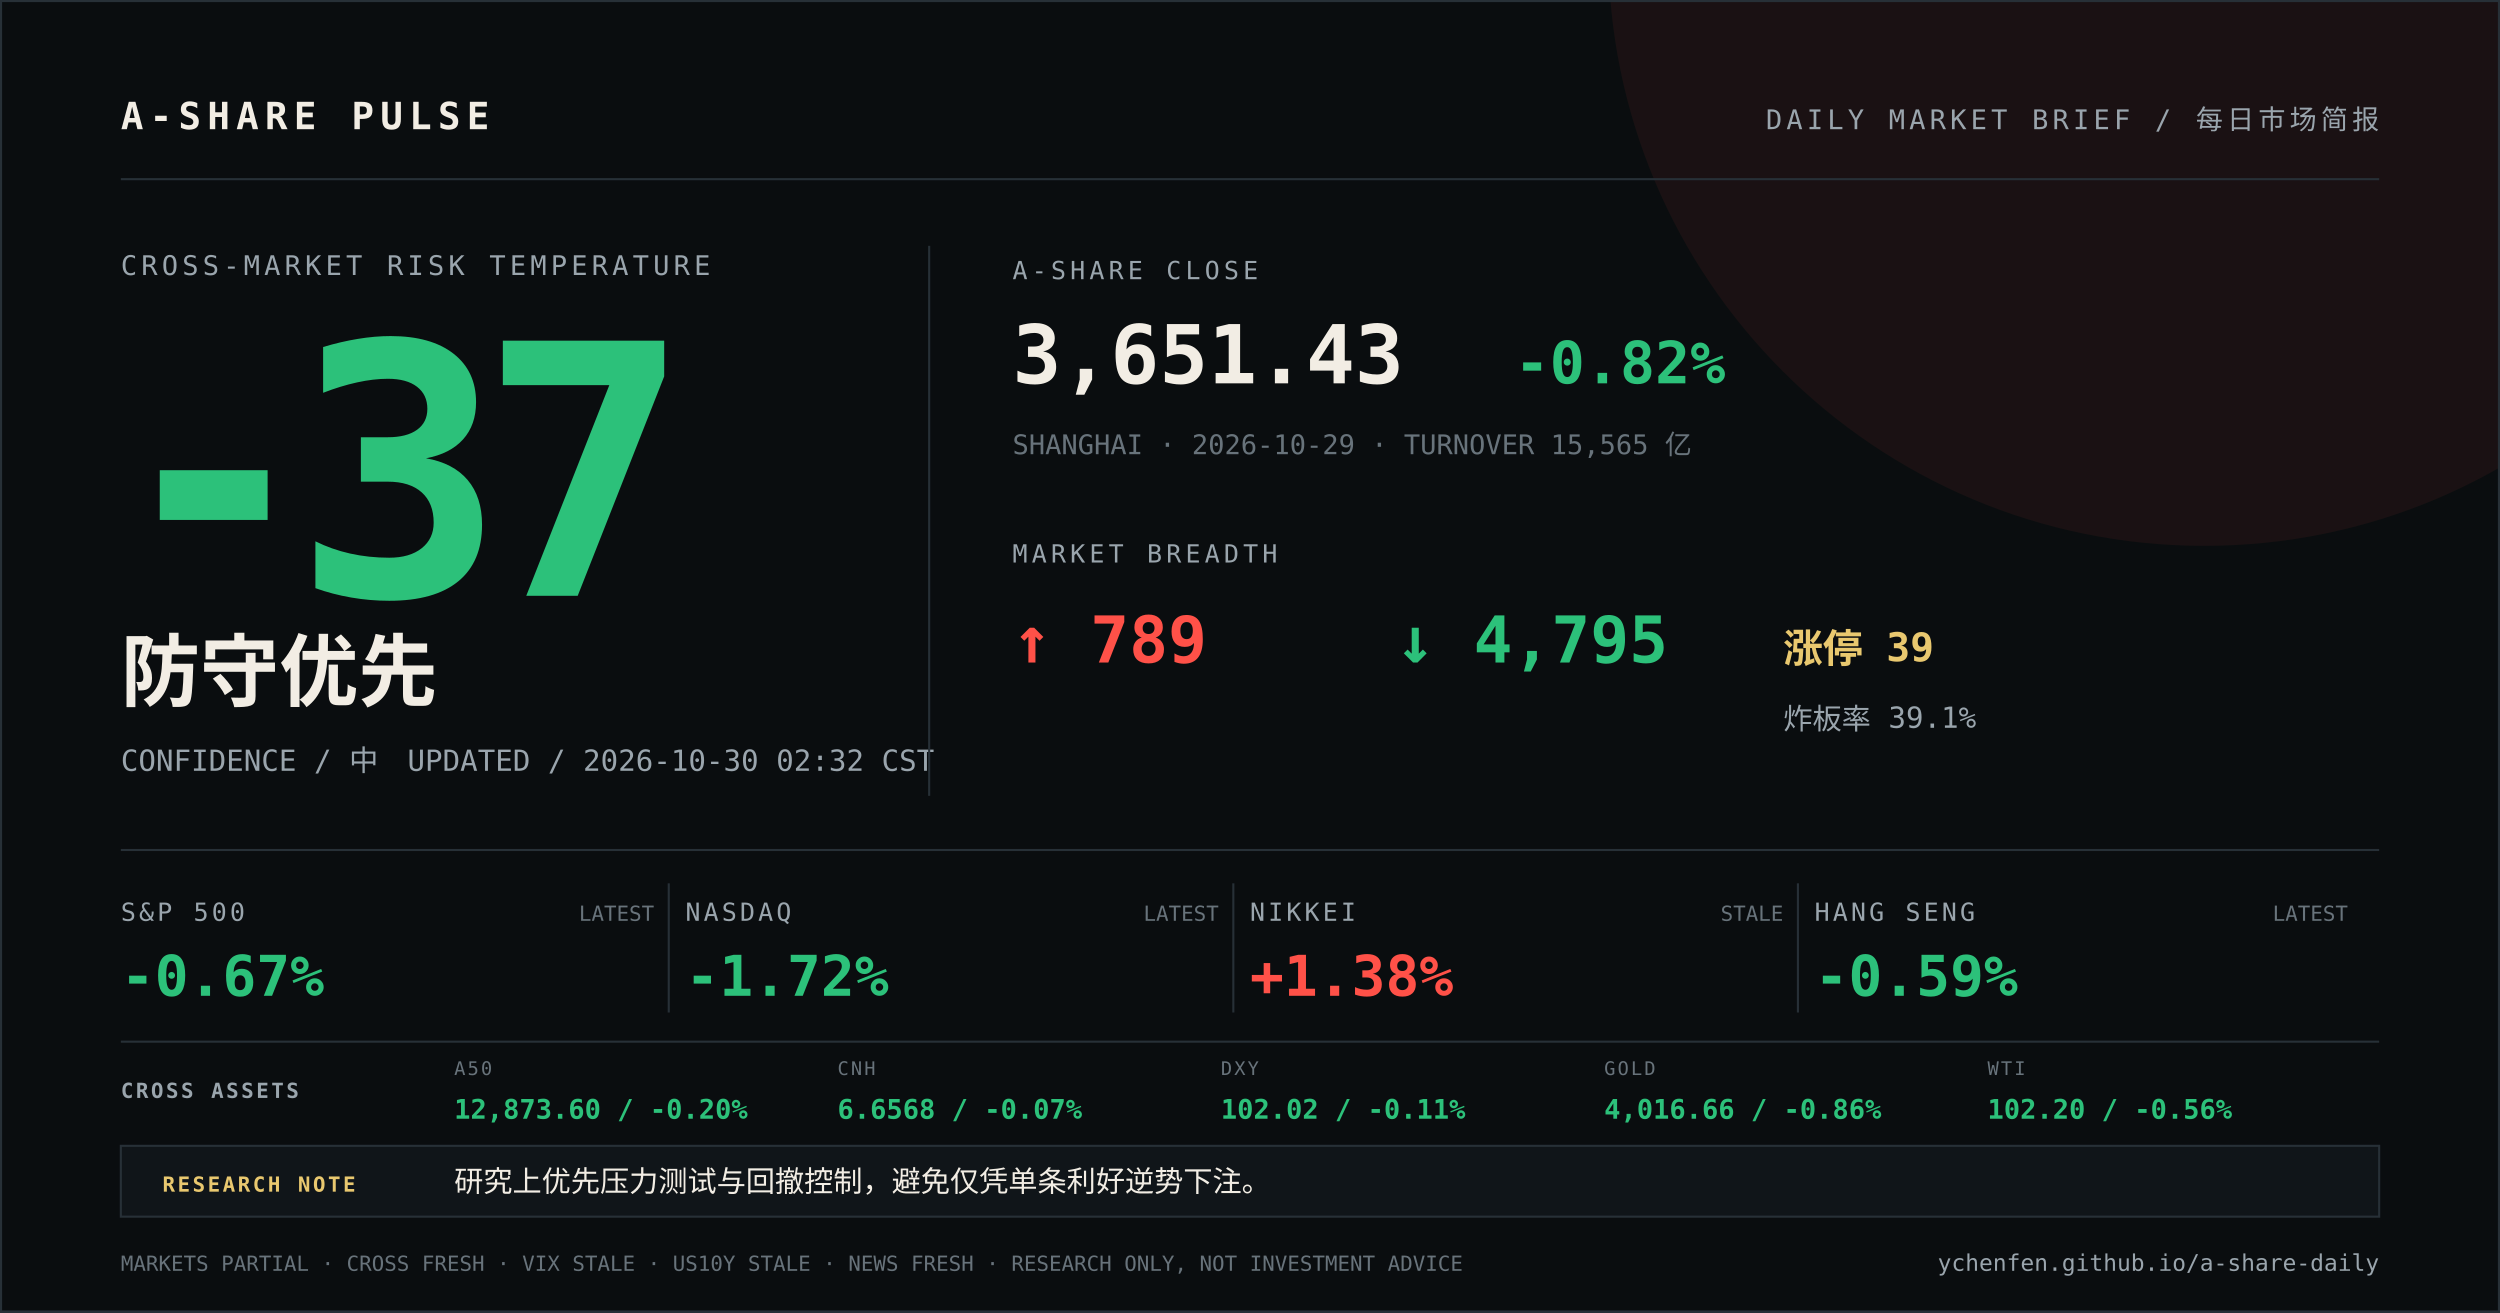
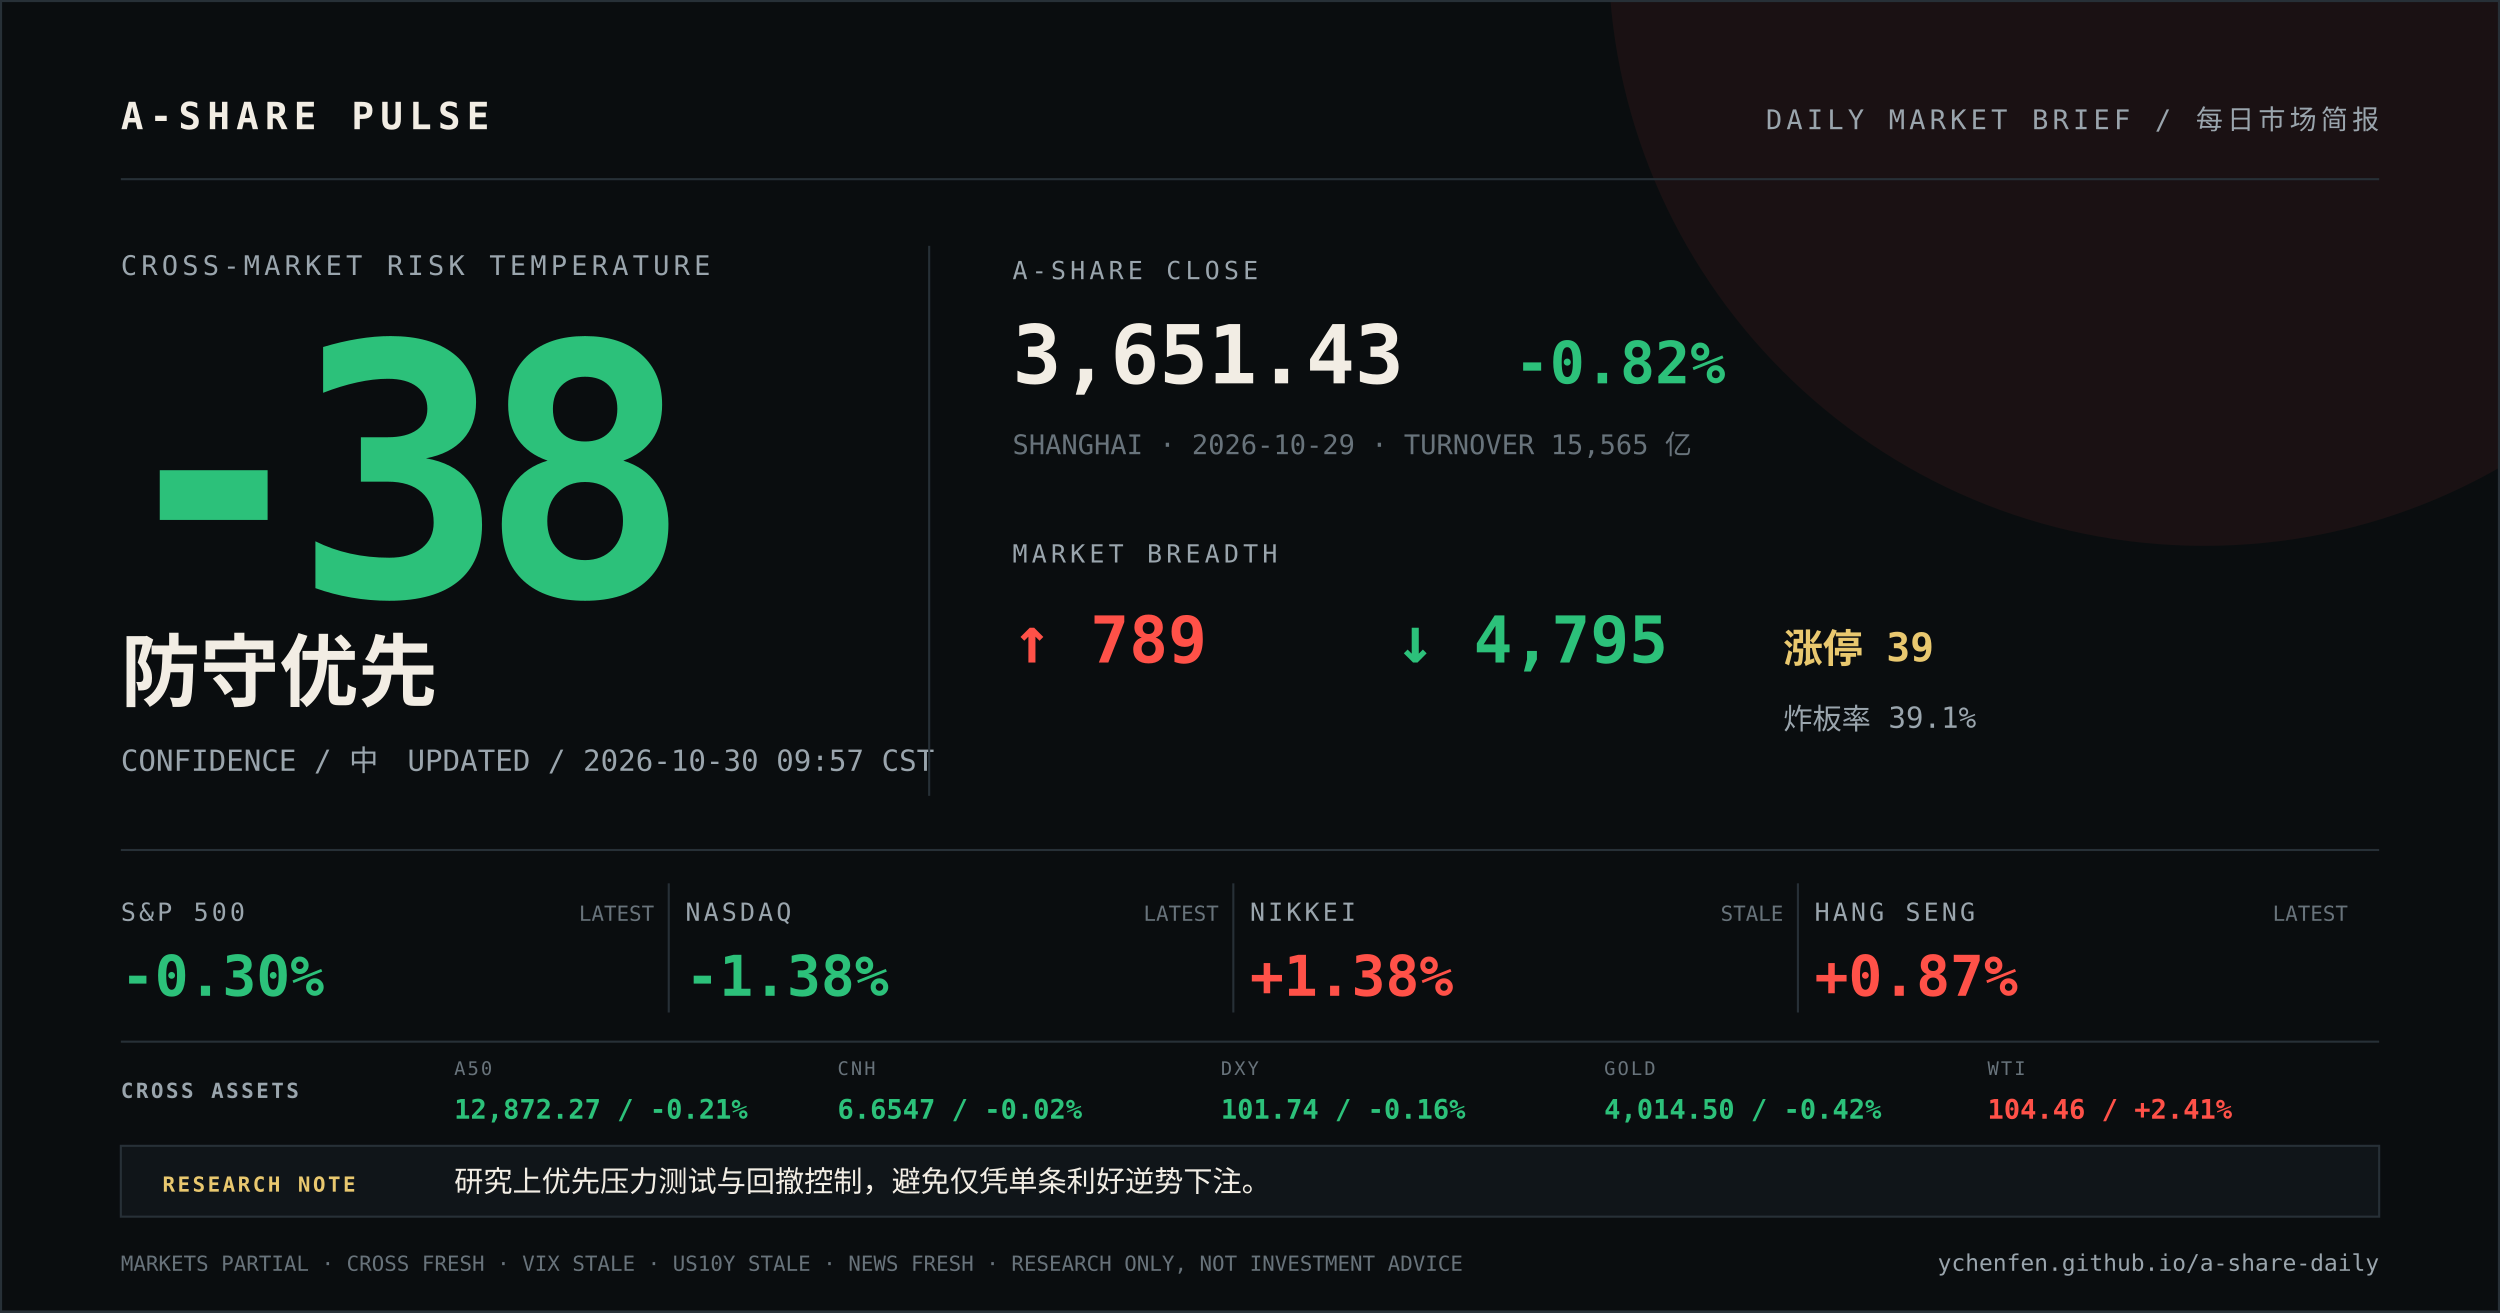
<svg xmlns="http://www.w3.org/2000/svg" width="1200" height="630" viewBox="0 0 1200 630">
  <rect width="1200" height="630" fill="#0a0d0f" />
  <circle cx="1058" cy="-24" r="286" fill="#ff5148" opacity="0.07" />
  <path d="M0 0H1200V630H0Z" fill="none" stroke="#273037" stroke-width="2" />
  <g font-family="DIN Alternate, SFMono-Regular, Menlo, monospace">
    <text x="58" y="62" fill="#f2ede4" font-size="18" font-weight="700" letter-spacing="3">A-SHARE PULSE</text>
    <text x="1142" y="62" fill="#9aa5ad" font-size="13" text-anchor="end" letter-spacing="2">DAILY MARKET BRIEF / 每日市场简报</text>
    <line x1="58" y1="86" x2="1142" y2="86" stroke="#273037" />
    <text x="58" y="132" fill="#9aa5ad" font-size="13" letter-spacing="2">CROSS-MARKET RISK TEMPERATURE</text>
-     <text x="52" y="286" fill="#2cc17a" font-size="168" font-weight="800" letter-spacing="-12">-37</text>
+     <text x="52" y="286" fill="#2cc17a" font-size="168" font-weight="800" letter-spacing="-12">-38</text>
    <text x="58" y="336" fill="#f2ede4" font-size="38" font-weight="700">防守优先</text>
-     <text x="58" y="370" fill="#9aa5ad" font-size="14">CONFIDENCE / 中　UPDATED / 2026-10-30 02:32 CST</text>
+     <text x="58" y="370" fill="#9aa5ad" font-size="14">CONFIDENCE / 中　UPDATED / 2026-10-30 09:57 CST</text>
    <line x1="446" y1="118" x2="446" y2="382" stroke="#273037" />
    <text x="486" y="134" fill="#9aa5ad" font-size="12" letter-spacing="2">A-SHARE CLOSE</text>
    <text x="486" y="184" fill="#f2ede4" font-size="39" font-weight="700">3,651.43</text>
    <text x="727" y="184" fill="#2cc17a" font-size="28" font-weight="700">-0.82%</text>
    <text x="486" y="218" fill="#68737b" font-size="13">SHANGHAI · 2026-10-29 · TURNOVER 15,565 亿</text>
    <text x="486" y="270" fill="#9aa5ad" font-size="12" letter-spacing="2">MARKET BREADTH</text>
    <text x="486" y="318" fill="#ff5148" font-size="31" font-weight="700">↑ 789</text>
    <text x="670" y="318" fill="#2cc17a" font-size="31" font-weight="700">↓ 4,795</text>
    <text x="856" y="318" fill="#e9c86f" font-size="19" font-weight="700">涨停 39</text>
    <text x="856" y="350" fill="#9aa5ad" font-size="14">炸板率 39.1%</text>
    <line x1="58" y1="408" x2="1142" y2="408" stroke="#273037" />
    <text x="58" y="442" fill="#9aa5ad" font-size="12" letter-spacing="1.5">S&amp;P 500</text>
-     <text x="58" y="478" fill="#2cc17a" font-size="27" font-weight="700">-0.67%</text>
+     <text x="58" y="478" fill="#2cc17a" font-size="27" font-weight="700">-0.30%</text>
    <text x="314" y="442" fill="#68737b" font-size="10" text-anchor="end">LATEST</text>
    <line x1="321" y1="424" x2="321" y2="486" stroke="#273037" />
    <text x="329" y="442" fill="#9aa5ad" font-size="12" letter-spacing="1.5">NASDAQ</text>
-     <text x="329" y="478" fill="#2cc17a" font-size="27" font-weight="700">-1.72%</text>
+     <text x="329" y="478" fill="#2cc17a" font-size="27" font-weight="700">-1.38%</text>
    <text x="585" y="442" fill="#68737b" font-size="10" text-anchor="end">LATEST</text>
    <line x1="592" y1="424" x2="592" y2="486" stroke="#273037" />
    <text x="600" y="442" fill="#9aa5ad" font-size="12" letter-spacing="1.5">NIKKEI</text>
    <text x="600" y="478" fill="#ff5148" font-size="27" font-weight="700">+1.38%</text>
    <text x="856" y="442" fill="#68737b" font-size="10" text-anchor="end">STALE</text>
    <line x1="863" y1="424" x2="863" y2="486" stroke="#273037" />
    <text x="871" y="442" fill="#9aa5ad" font-size="12" letter-spacing="1.5">HANG SENG</text>
-     <text x="871" y="478" fill="#2cc17a" font-size="27" font-weight="700">-0.59%</text>
+     <text x="871" y="478" fill="#ff5148" font-size="27" font-weight="700">+0.87%</text>
    <text x="1127" y="442" fill="#68737b" font-size="10" text-anchor="end">LATEST</text>
    <line x1="58" y1="500" x2="1142" y2="500" stroke="#273037" />
    <text x="58" y="527" fill="#9aa5ad" font-size="10" font-weight="700" letter-spacing="1.2">CROSS ASSETS</text>
    <text x="218" y="516" fill="#68737b" font-size="9" letter-spacing="1">A50</text>
-     <text x="218" y="537" fill="#2cc17a" font-size="13" font-weight="700">12,873.60 / -0.20%</text>
+     <text x="218" y="537" fill="#2cc17a" font-size="13" font-weight="700">12,872.27 / -0.21%</text>
    <text x="402" y="516" fill="#68737b" font-size="9" letter-spacing="1">CNH</text>
-     <text x="402" y="537" fill="#2cc17a" font-size="13" font-weight="700">6.6568 / -0.07%</text>
+     <text x="402" y="537" fill="#2cc17a" font-size="13" font-weight="700">6.6547 / -0.02%</text>
    <text x="586" y="516" fill="#68737b" font-size="9" letter-spacing="1">DXY</text>
-     <text x="586" y="537" fill="#2cc17a" font-size="13" font-weight="700">102.02 / -0.11%</text>
+     <text x="586" y="537" fill="#2cc17a" font-size="13" font-weight="700">101.74 / -0.16%</text>
    <text x="770" y="516" fill="#68737b" font-size="9" letter-spacing="1">GOLD</text>
-     <text x="770" y="537" fill="#2cc17a" font-size="13" font-weight="700">4,016.66 / -0.86%</text>
+     <text x="770" y="537" fill="#2cc17a" font-size="13" font-weight="700">4,014.50 / -0.42%</text>
    <text x="954" y="516" fill="#68737b" font-size="9" letter-spacing="1">WTI</text>
-     <text x="954" y="537" fill="#2cc17a" font-size="13" font-weight="700">102.20 / -0.56%</text>
+     <text x="954" y="537" fill="#ff5148" font-size="13" font-weight="700">104.46 / +2.41%</text>
    <rect x="58" y="550" width="1084" height="34" fill="#101519" stroke="#273037" />
    <text x="78" y="572" fill="#e9c86f" font-size="10" font-weight="700" letter-spacing="1.2">RESEARCH NOTE</text>
    <text x="218" y="572" fill="#f2ede4" font-size="14">研究上优先压力测试与回撤控制，避免仅凭单条利好逆势下注。</text>
    <text x="58" y="610" fill="#68737b" font-size="10">MARKETS PARTIAL · CROSS FRESH · VIX STALE · US10Y STALE · NEWS FRESH · RESEARCH ONLY, NOT INVESTMENT ADVICE</text>
    <text x="1142" y="610" fill="#9aa5ad" font-size="11" text-anchor="end">ychenfen.github.io/a-share-daily</text>
  </g>
</svg>
